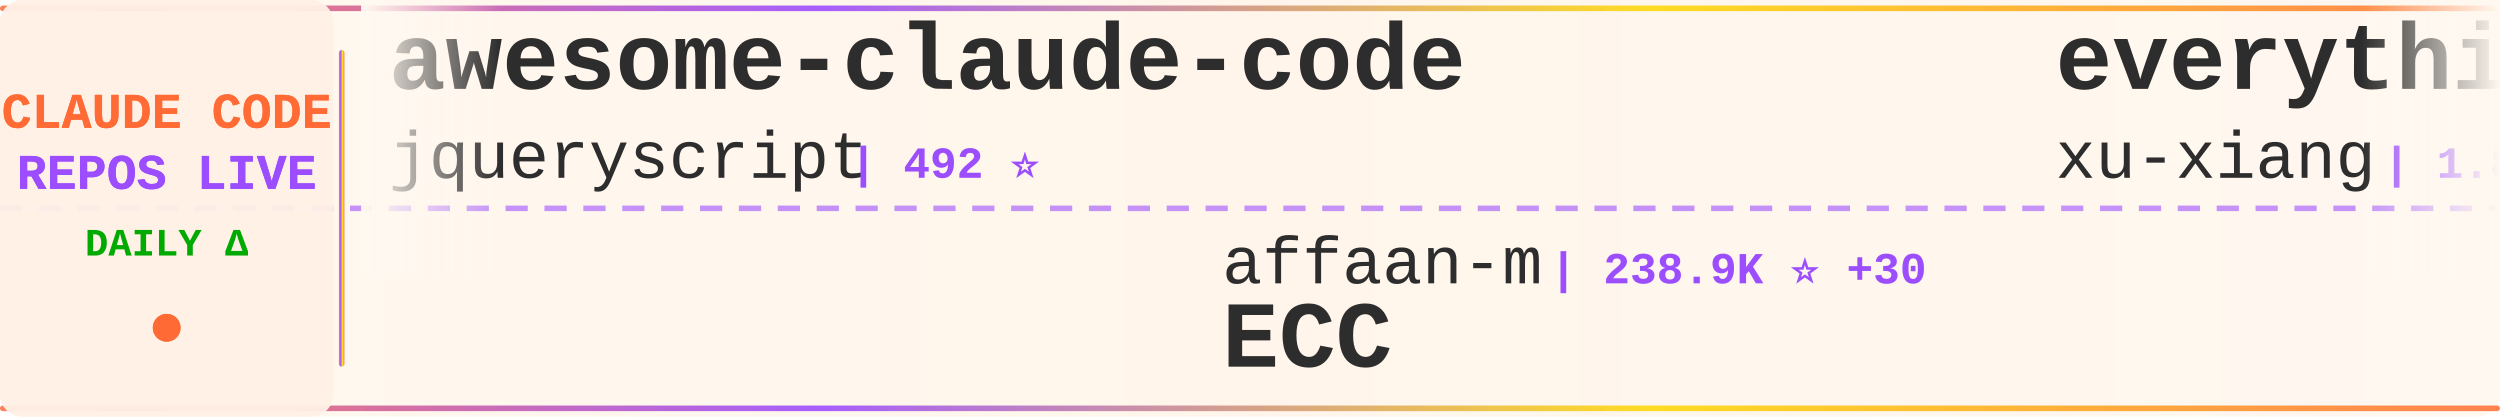
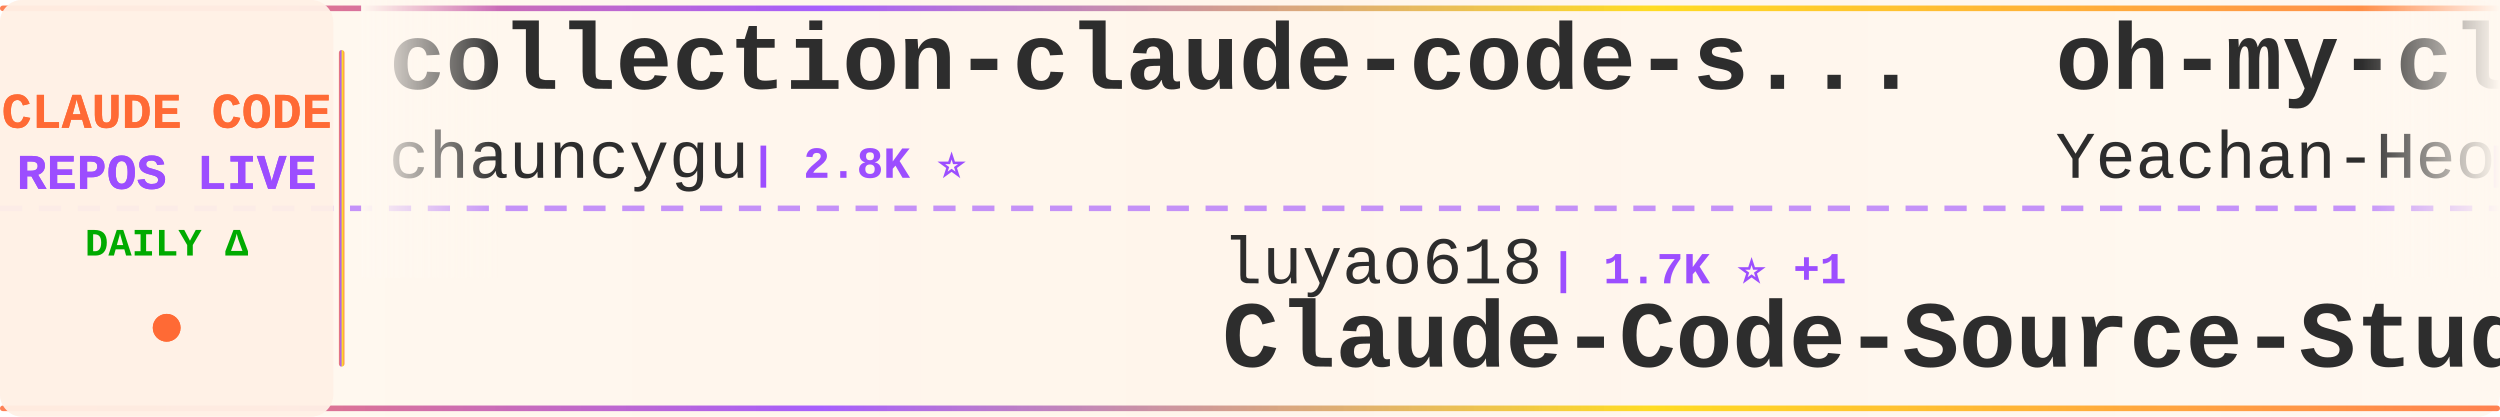
<svg xmlns="http://www.w3.org/2000/svg" width="900" height="150">
  <defs>
    <linearGradient id="tickerBg" x1="0%" y1="0%" x2="100%" y2="0%">
      <stop offset="0%" style="stop-color:#fff8f0;stop-opacity:0.98" />
      <stop offset="50%" style="stop-color:#fff5eb;stop-opacity:1" />
      <stop offset="100%" style="stop-color:#fff8f0;stop-opacity:0.98" />
    </linearGradient>
    <linearGradient id="borderGrad" x1="0%" y1="0%" x2="100%" y2="0%">
      <stop offset="0%" style="stop-color:#FF6B35;stop-opacity:0.85">
        <animate attributeName="stop-opacity" values="0.85;1;0.85" dur="2s" repeatCount="indefinite" />
      </stop>
      <stop offset="33%" style="stop-color:#9C4EFF;stop-opacity:0.9">
        <animate attributeName="stop-opacity" values="0.9;1;0.9" dur="2.2s" repeatCount="indefinite" />
      </stop>
      <stop offset="66%" style="stop-color:#FFD700;stop-opacity:0.85">
        <animate attributeName="stop-opacity" values="0.85;1;0.85" dur="1.8s" repeatCount="indefinite" />
      </stop>
      <stop offset="100%" style="stop-color:#FF6B35;stop-opacity:0.85">
        <animate attributeName="stop-opacity" values="0.85;1;0.85" dur="2s" repeatCount="indefinite" />
      </stop>
    </linearGradient>
    <filter id="textGlow">
      <feGaussianBlur stdDeviation="0.15" result="coloredBlur" />
      <feMerge>
        <feMergeNode in="coloredBlur" />
        <feMergeNode in="SourceGraphic" />
      </feMerge>
    </filter>
    <filter id="metricGlow">
      <feGaussianBlur stdDeviation="0.2" result="coloredBlur" />
      <feMerge>
        <feMergeNode in="coloredBlur" />
        <feMergeNode in="SourceGraphic" />
      </feMerge>
    </filter>
    <linearGradient id="leftFade" x1="0%" y1="0%" x2="100%" y2="0%">
      <stop offset="0%" style="stop-color:#fff8f0;stop-opacity:1" />
      <stop offset="100%" style="stop-color:#fff8f0;stop-opacity:0" />
    </linearGradient>
    <linearGradient id="rightFade" x1="0%" y1="0%" x2="100%" y2="0%">
      <stop offset="0%" style="stop-color:#fff8f0;stop-opacity:0" />
      <stop offset="100%" style="stop-color:#fff8f0;stop-opacity:1" />
    </linearGradient>
  </defs>
  <rect width="900" height="150" fill="url(#tickerBg)" rx="8" />
  <rect x="0" y="2" width="900" height="2" fill="url(#borderGrad)" rx="1" />
  <rect x="0" y="146" width="900" height="2" fill="url(#borderGrad)" rx="1" />
  <line x1="0" y1="75" x2="900" y2="75" stroke="#9C4EFF" stroke-width="2" stroke-dasharray="8 6" opacity="0.6" />
  <rect x="0" y="0" width="120" height="150" fill="#fff0e6" opacity="0.95" rx="8" />
  <text x="60" y="46" font-family="'Courier New', monospace" font-size="18" font-weight="bold" fill="#FF6B35" text-anchor="middle" filter="url(#textGlow)">
    CLAUDE CODE
  </text>
  <text x="60" y="68" font-family="'Courier New', monospace" font-size="18" font-weight="bold" fill="#9C4EFF" text-anchor="middle" filter="url(#textGlow)">
    REPOS LIVE
  </text>
  <text x="60" y="92" font-family="'Courier New', monospace" font-size="14" font-weight="bold" fill="#00aa00" text-anchor="middle">
    DAILY Δ
  </text>
  <circle cx="60" cy="118" r="5" fill="#FF6B35" filter="url(#metricGlow)">
    <animate attributeName="r" values="4;6;4" dur="1.5s" repeatCount="indefinite" />
    <animate attributeName="opacity" values="0.6;1;0.6" dur="1.5s" repeatCount="indefinite" />
  </circle>
  <rect x="122" y="18" width="2" height="114" fill="url(#borderGrad)" rx="1" />
  <clipPath id="tickerClip">
    <rect x="130" y="0" width="770" height="150" />
  </clipPath>
  <g clip-path="url(#tickerClip)">
    <g id="tickerItems">
      <animateTransform attributeName="transform" attributeType="XML" type="translate" from="0 0" to="-3000 0" dur="54s" repeatCount="indefinite" />
      <g transform="translate(0, 0)">
-         <text x="140" y="32" font-family="'Courier New', monospace" font-size="34" font-weight="bold" fill="#2d2d2d">awesome-claude-code</text>
-         <text x="140" y="64" font-family="'Courier New', monospace" font-size="24" font-weight="normal" fill="#2d2d2d" opacity="1.0">jqueryscript</text>
-         <text x="306" y="64" font-family="'Courier New', monospace" font-size="16" font-weight="bold" fill="#9C4EFF"> | 492 ⭐</text>
+         <text x="140" y="32" font-family="'Courier New', monospace" font-size="34" font-weight="bold" fill="#2d2d2d">collection-claude-code-s...</text>
+         <text x="140" y="64" font-family="'Courier New', monospace" font-size="24" font-weight="normal" fill="#2d2d2d" opacity="1.0">chauncygu</text>
+         <text x="270" y="64" font-family="'Courier New', monospace" font-size="16" font-weight="bold" fill="#9C4EFF"> | 2.8K ⭐</text>
      </g>
      <g transform="translate(300, 0)">
-         <text x="140" y="102" font-family="'Courier New', monospace" font-size="24" font-weight="normal" fill="#2d2d2d" opacity="1.0">affaan-m</text>
-         <text x="258" y="102" font-family="'Courier New', monospace" font-size="16" font-weight="bold" fill="#9C4EFF"> | 238.9K ⭐ +30</text>
-         <text x="140" y="132" font-family="'Courier New', monospace" font-size="34" font-weight="bold" fill="#2d2d2d">ECC</text>
+         <text x="140" y="102" font-family="'Courier New', monospace" font-size="24" font-weight="normal" fill="#2d2d2d" opacity="1.0">luyao618</text>
+         <text x="258" y="102" font-family="'Courier New', monospace" font-size="16" font-weight="bold" fill="#9C4EFF"> | 1.7K ⭐ +1</text>
+         <text x="140" y="132" font-family="'Courier New', monospace" font-size="34" font-weight="bold" fill="#2d2d2d">Claude-Code-Source-Study</text>
      </g>
      <g transform="translate(600, 0)">
-         <text x="140" y="32" font-family="'Courier New', monospace" font-size="34" font-weight="bold" fill="#2d2d2d">everything-claude-code-z...</text>
-         <text x="140" y="64" font-family="'Courier New', monospace" font-size="24" font-weight="normal" fill="#2d2d2d" opacity="1.0">xu-xiang</text>
-         <text x="258" y="64" font-family="'Courier New', monospace" font-size="16" font-weight="bold" fill="#9C4EFF"> | 1.8K ⭐</text>
+         <text x="140" y="32" font-family="'Courier New', monospace" font-size="34" font-weight="bold" fill="#2d2d2d">oh-my-claudecode</text>
+         <text x="140" y="64" font-family="'Courier New', monospace" font-size="24" font-weight="normal" fill="#2d2d2d" opacity="1.0">Yeachan-Heo</text>
+         <text x="294" y="64" font-family="'Courier New', monospace" font-size="16" font-weight="bold" fill="#9C4EFF"> | 38.5K ⭐ +2</text>
      </g>
      <g transform="translate(900, 0)">
-         <text x="140" y="102" font-family="'Courier New', monospace" font-size="24" font-weight="normal" fill="#2d2d2d" opacity="1.0">Windy3f3f3f3f</text>
-         <text x="318" y="102" font-family="'Courier New', monospace" font-size="16" font-weight="bold" fill="#9C4EFF"> | 2.5K ⭐ +1</text>
-         <text x="140" y="132" font-family="'Courier New', monospace" font-size="34" font-weight="bold" fill="#2d2d2d">claude-code-from-scratch</text>
+         <text x="140" y="102" font-family="'Courier New', monospace" font-size="24" font-weight="normal" fill="#2d2d2d" opacity="1.0">nicedreamzapp</text>
+         <text x="318" y="102" font-family="'Courier New', monospace" font-size="16" font-weight="bold" fill="#9C4EFF"> | 3.2K ⭐ +1</text>
+         <text x="140" y="132" font-family="'Courier New', monospace" font-size="34" font-weight="bold" fill="#2d2d2d">claude-code-local</text>
      </g>
      <g transform="translate(1200, 0)">
-         <text x="140" y="32" font-family="'Courier New', monospace" font-size="34" font-weight="bold" fill="#2d2d2d">awesome-claude-code-tool...</text>
-         <text x="140" y="64" font-family="'Courier New', monospace" font-size="24" font-weight="normal" fill="#2d2d2d" opacity="1.0">rohitg00</text>
-         <text x="258" y="64" font-family="'Courier New', monospace" font-size="16" font-weight="bold" fill="#9C4EFF"> | 2.5K ⭐ +1</text>
+         <text x="140" y="32" font-family="'Courier New', monospace" font-size="34" font-weight="bold" fill="#2d2d2d">claude-code-source-code-...</text>
+         <text x="140" y="64" font-family="'Courier New', monospace" font-size="24" font-weight="normal" fill="#2d2d2d" opacity="1.0">ghuntley</text>
+         <text x="258" y="64" font-family="'Courier New', monospace" font-size="16" font-weight="bold" fill="#9C4EFF"> | 989 ⭐</text>
      </g>
      <g transform="translate(1500, 0)">
-         <text x="140" y="102" font-family="'Courier New', monospace" font-size="24" font-weight="normal" fill="#2d2d2d" opacity="1.0">asgeirtj</text>
-         <text x="258" y="102" font-family="'Courier New', monospace" font-size="16" font-weight="bold" fill="#9C4EFF"> | 62.6K ⭐ +8</text>
-         <text x="140" y="132" font-family="'Courier New', monospace" font-size="34" font-weight="bold" fill="#2d2d2d">system_prompts_leaks</text>
+         <text x="140" y="102" font-family="'Courier New', monospace" font-size="24" font-weight="normal" fill="#2d2d2d" opacity="1.0">musistudio</text>
+         <text x="282" y="102" font-family="'Courier New', monospace" font-size="16" font-weight="bold" fill="#9C4EFF"> | 36.5K ⭐ +1</text>
+         <text x="140" y="132" font-family="'Courier New', monospace" font-size="34" font-weight="bold" fill="#2d2d2d">claude-code-router</text>
      </g>
      <g transform="translate(1800, 0)">
-         <text x="140" y="32" font-family="'Courier New', monospace" font-size="34" font-weight="bold" fill="#2d2d2d">claude-code-hooks-master...</text>
-         <text x="140" y="64" font-family="'Courier New', monospace" font-size="24" font-weight="normal" fill="#2d2d2d" opacity="1.0">disler</text>
-         <text x="234" y="64" font-family="'Courier New', monospace" font-size="16" font-weight="bold" fill="#9C4EFF"> | 3.9K ⭐</text>
+         <text x="140" y="32" font-family="'Courier New', monospace" font-size="34" font-weight="bold" fill="#2d2d2d">edmunds-claude-code</text>
+         <text x="140" y="64" font-family="'Courier New', monospace" font-size="24" font-weight="normal" fill="#2d2d2d" opacity="1.0">edmund-io</text>
+         <text x="270" y="64" font-family="'Courier New', monospace" font-size="16" font-weight="bold" fill="#9C4EFF"> | 1.5K ⭐</text>
      </g>
      <g transform="translate(2100, 0)">
-         <text x="140" y="102" font-family="'Courier New', monospace" font-size="24" font-weight="normal" fill="#2d2d2d" opacity="1.0">fazxes</text>
-         <text x="234" y="102" font-family="'Courier New', monospace" font-size="16" font-weight="bold" fill="#9C4EFF"> | 231 ⭐ +1</text>
-         <text x="140" y="132" font-family="'Courier New', monospace" font-size="34" font-weight="bold" fill="#2d2d2d">Claude-code</text>
+         <text x="140" y="102" font-family="'Courier New', monospace" font-size="24" font-weight="normal" fill="#2d2d2d" opacity="1.0">diet103</text>
+         <text x="246" y="102" font-family="'Courier New', monospace" font-size="16" font-weight="bold" fill="#9C4EFF"> | 10.0K ⭐</text>
+         <text x="140" y="132" font-family="'Courier New', monospace" font-size="34" font-weight="bold" fill="#2d2d2d">claude-code-infrastructu...</text>
      </g>
      <g transform="translate(2400, 0)">
-         <text x="140" y="32" font-family="'Courier New', monospace" font-size="34" font-weight="bold" fill="#2d2d2d">Dive-into-Claude-Code</text>
-         <text x="140" y="64" font-family="'Courier New', monospace" font-size="24" font-weight="normal" fill="#2d2d2d" opacity="1.0">VILA-Lab</text>
-         <text x="258" y="64" font-family="'Courier New', monospace" font-size="16" font-weight="bold" fill="#9C4EFF"> | 2.0K ⭐ +1</text>
+         <text x="140" y="32" font-family="'Courier New', monospace" font-size="34" font-weight="bold" fill="#2d2d2d">learn-claude-code</text>
+         <text x="140" y="64" font-family="'Courier New', monospace" font-size="24" font-weight="normal" fill="#2d2d2d" opacity="1.0">shareAI-lab</text>
+         <text x="294" y="64" font-family="'Courier New', monospace" font-size="16" font-weight="bold" fill="#9C4EFF"> | 73.6K ⭐ +16</text>
      </g>
      <g transform="translate(2700, 0)">
-         <text x="140" y="102" font-family="'Courier New', monospace" font-size="24" font-weight="normal" fill="#2d2d2d" opacity="1.0">SeemSeam</text>
-         <text x="258" y="102" font-family="'Courier New', monospace" font-size="16" font-weight="bold" fill="#9C4EFF"> | 3.4K ⭐ +1</text>
-         <text x="140" y="132" font-family="'Courier New', monospace" font-size="34" font-weight="bold" fill="#2d2d2d">claude_codex_bridge</text>
+         <text x="140" y="102" font-family="'Courier New', monospace" font-size="24" font-weight="normal" fill="#2d2d2d" opacity="1.0">krusemediallc</text>
+         <text x="318" y="102" font-family="'Courier New', monospace" font-size="16" font-weight="bold" fill="#9C4EFF"> | 1.1K ⭐</text>
+         <text x="140" y="132" font-family="'Courier New', monospace" font-size="34" font-weight="bold" fill="#2d2d2d">arcads-claude-code</text>
      </g>
      <g transform="translate(3000, 0)">
-         <text x="140" y="32" font-family="'Courier New', monospace" font-size="34" font-weight="bold" fill="#2d2d2d">awesome-claude-code</text>
-         <text x="140" y="64" font-family="'Courier New', monospace" font-size="24" font-weight="normal" fill="#2d2d2d" opacity="1.0">jqueryscript</text>
-         <text x="306" y="64" font-family="'Courier New', monospace" font-size="16" font-weight="bold" fill="#9C4EFF"> | 492 ⭐</text>
+         <text x="140" y="32" font-family="'Courier New', monospace" font-size="34" font-weight="bold" fill="#2d2d2d">collection-claude-code-s...</text>
+         <text x="140" y="64" font-family="'Courier New', monospace" font-size="24" font-weight="normal" fill="#2d2d2d" opacity="1.0">chauncygu</text>
+         <text x="270" y="64" font-family="'Courier New', monospace" font-size="16" font-weight="bold" fill="#9C4EFF"> | 2.8K ⭐</text>
      </g>
      <g transform="translate(3300, 0)">
-         <text x="140" y="102" font-family="'Courier New', monospace" font-size="24" font-weight="normal" fill="#2d2d2d" opacity="1.0">affaan-m</text>
-         <text x="258" y="102" font-family="'Courier New', monospace" font-size="16" font-weight="bold" fill="#9C4EFF"> | 238.9K ⭐ +30</text>
-         <text x="140" y="132" font-family="'Courier New', monospace" font-size="34" font-weight="bold" fill="#2d2d2d">ECC</text>
+         <text x="140" y="102" font-family="'Courier New', monospace" font-size="24" font-weight="normal" fill="#2d2d2d" opacity="1.0">luyao618</text>
+         <text x="258" y="102" font-family="'Courier New', monospace" font-size="16" font-weight="bold" fill="#9C4EFF"> | 1.7K ⭐ +1</text>
+         <text x="140" y="132" font-family="'Courier New', monospace" font-size="34" font-weight="bold" fill="#2d2d2d">Claude-Code-Source-Study</text>
      </g>
      <g transform="translate(3600, 0)">
-         <text x="140" y="32" font-family="'Courier New', monospace" font-size="34" font-weight="bold" fill="#2d2d2d">everything-claude-code-z...</text>
-         <text x="140" y="64" font-family="'Courier New', monospace" font-size="24" font-weight="normal" fill="#2d2d2d" opacity="1.0">xu-xiang</text>
-         <text x="258" y="64" font-family="'Courier New', monospace" font-size="16" font-weight="bold" fill="#9C4EFF"> | 1.8K ⭐</text>
+         <text x="140" y="32" font-family="'Courier New', monospace" font-size="34" font-weight="bold" fill="#2d2d2d">oh-my-claudecode</text>
+         <text x="140" y="64" font-family="'Courier New', monospace" font-size="24" font-weight="normal" fill="#2d2d2d" opacity="1.0">Yeachan-Heo</text>
+         <text x="294" y="64" font-family="'Courier New', monospace" font-size="16" font-weight="bold" fill="#9C4EFF"> | 38.5K ⭐ +2</text>
      </g>
      <g transform="translate(3900, 0)">
-         <text x="140" y="102" font-family="'Courier New', monospace" font-size="24" font-weight="normal" fill="#2d2d2d" opacity="1.0">Windy3f3f3f3f</text>
-         <text x="318" y="102" font-family="'Courier New', monospace" font-size="16" font-weight="bold" fill="#9C4EFF"> | 2.5K ⭐ +1</text>
-         <text x="140" y="132" font-family="'Courier New', monospace" font-size="34" font-weight="bold" fill="#2d2d2d">claude-code-from-scratch</text>
+         <text x="140" y="102" font-family="'Courier New', monospace" font-size="24" font-weight="normal" fill="#2d2d2d" opacity="1.0">nicedreamzapp</text>
+         <text x="318" y="102" font-family="'Courier New', monospace" font-size="16" font-weight="bold" fill="#9C4EFF"> | 3.2K ⭐ +1</text>
+         <text x="140" y="132" font-family="'Courier New', monospace" font-size="34" font-weight="bold" fill="#2d2d2d">claude-code-local</text>
      </g>
    </g>
  </g>
  <rect x="130" y="0" width="50" height="100" fill="url(#leftFade)" />
  <rect x="850" y="0" width="50" height="100" fill="url(#rightFade)" />
</svg>
